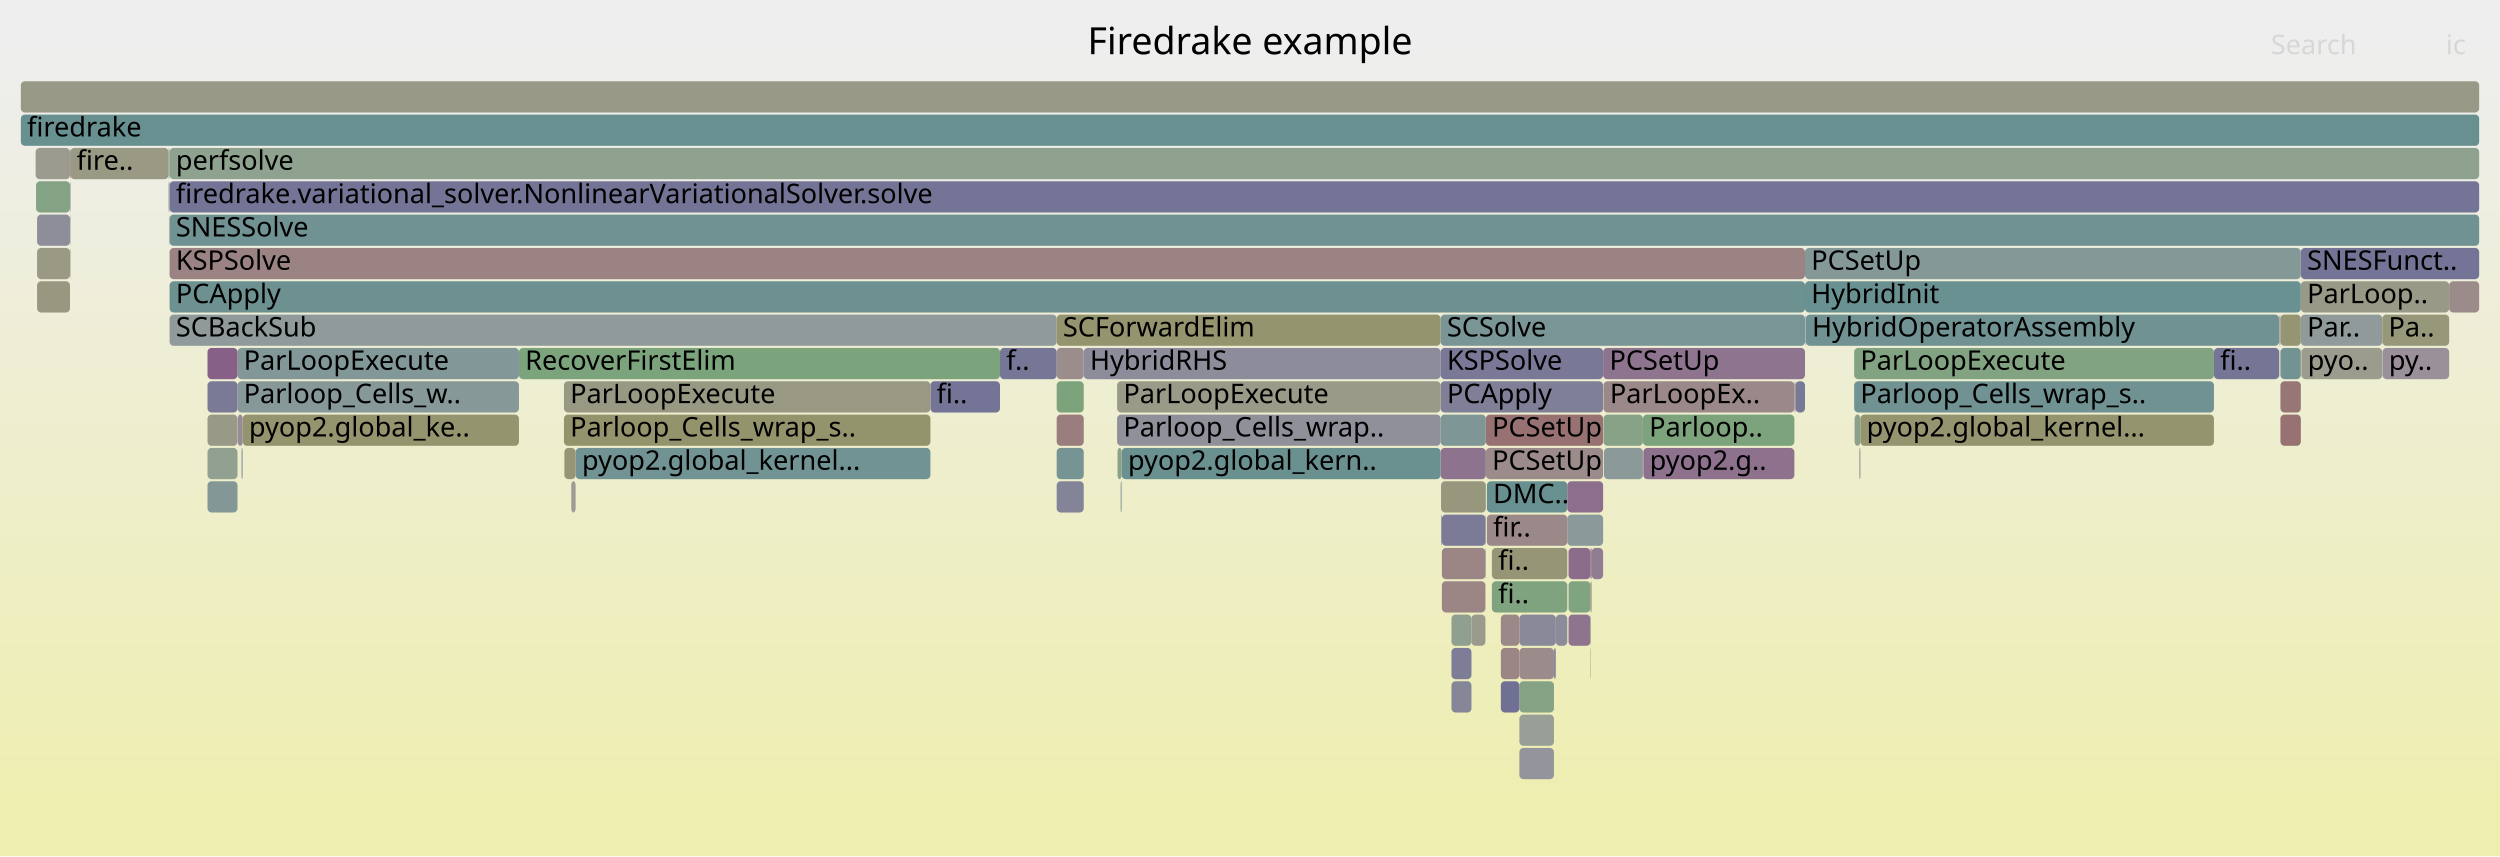
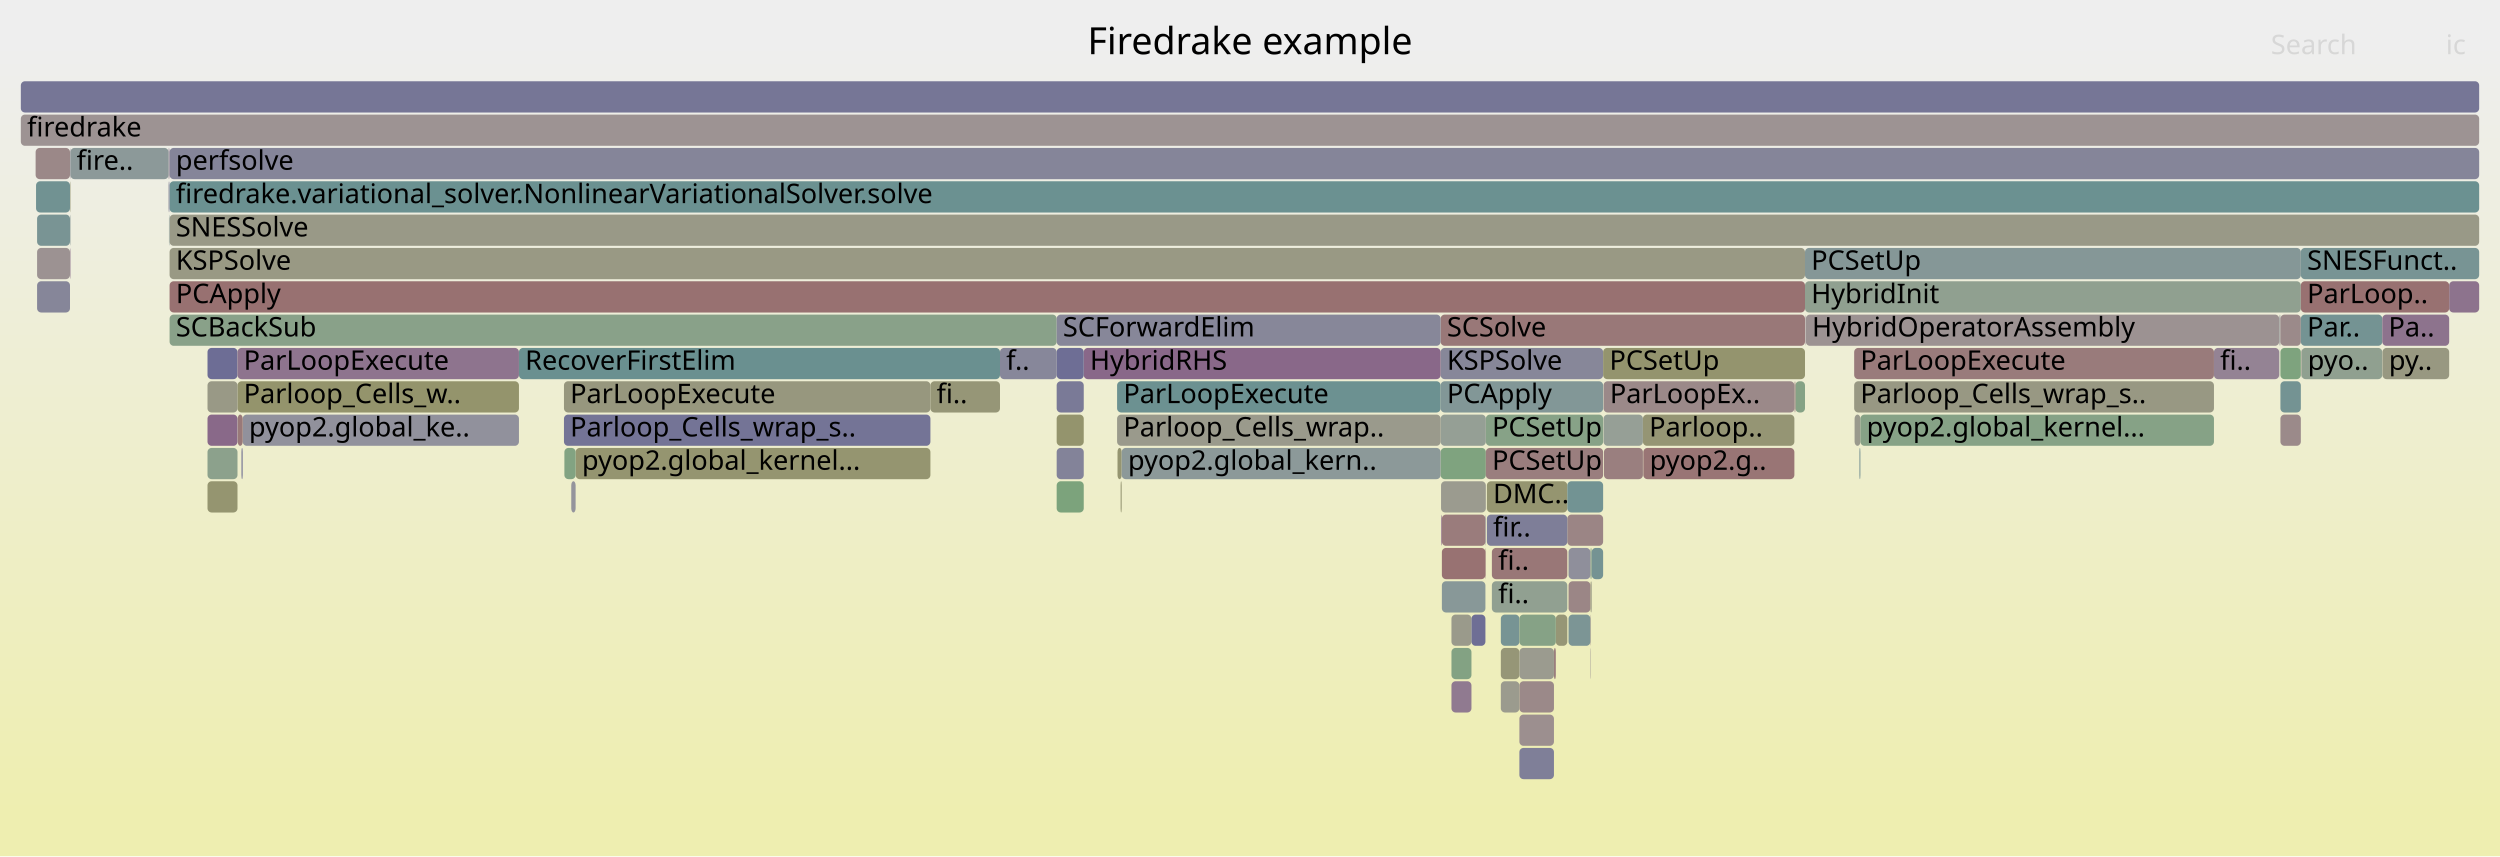
<svg xmlns="http://www.w3.org/2000/svg" version="1.1" width="1200" height="411" viewBox="0 0 1200 411">
  <defs>
    <linearGradient id="background" y1="0" y2="1" x1="0" x2="0">
      <stop stop-color="#eeeeee" offset="5%" />
      <stop stop-color="#eeeeb0" offset="95%" />
    </linearGradient>
  </defs>
  <style type="text/css">
	text { font-family:Verdana; font-size:13px; fill:rgb(0,0,0); }
	#search, #ignorecase { opacity:0.1; cursor:pointer; }
	#search:hover, #search.show, #ignorecase:hover, #ignorecase.show { opacity:1; }
	#subtitle { text-anchor:middle; font-color:rgb(160,160,160); }
	#title { text-anchor:middle; font-size:18px}
	#unzoom { cursor:pointer; }
	#frames &gt; *:hover { stroke:black; stroke-width:0.5; cursor:pointer; }
	.hide { display:none; }
	.parent { opacity:0.5; }
</style>
  <rect x="0.0" y="0" width="1200.0" height="411.0" fill="url(#background)" />
  <text id="title" x="600.00" y="26">Firedrake example</text>
  <text id="details" x="10.00" y="393"> </text>
  <text id="unzoom" x="10.00" y="26" class="hide">Reset Zoom</text>
  <text id="search" x="1090.00" y="26">Search</text>
  <text id="ignorecase" x="1174.00" y="26">ic</text>
  <text id="matched" x="1090.00" y="393"> </text>
  <g id="frames">
    <g>
-       <rect x="788.8" y="215" width="72.5" height="15.0" fill="rgb(140.572,113.34,140.572)" rx="2" ry="2" />
+       <rect x="720.4" y="311" width="8.9" height="15.0" fill="rgb(150.028,150.028,119.365)" rx="2" ry="2" />
+       <text x="723.41" y="321.5" />
+     </g>
+     <g>
+       <rect x="769.7" y="199" width="18.9" height="15.0" fill="rgb(149.694,159.352,149.694)" rx="2" ry="2" />
+       <text x="772.73" y="209.5" />
+     </g>
+     <g>
+       <rect x="866.4" y="135" width="238.0" height="15.0" fill="rgb(143.904,160.295,143.904)" rx="2" ry="2" />
+       <text x="869.38" y="145.5">HybridInit</text>
+     </g>
+     <g>
+       <rect x="752.9" y="295" width="10.5" height="15.0" fill="rgb(124.285,149.259,149.259)" rx="2" ry="2" />
+       <text x="755.90" y="305.5" />
+     </g>
+     <g>
+       <rect x="17.8" y="119" width="15.8" height="15.0" fill="rgb(156.439,146.029,146.029)" rx="2" ry="2" />
+       <text x="20.83" y="129.5" />
+     </g>
+     <g>
+       <rect x="114.0" y="183" width="135.1" height="15.0" fill="rgb(147.757,147.757,108.36)" rx="2" ry="2" />
+       <text x="116.96" y="193.5">Parloop_Cells_w..</text>
+     </g>
+     <g>
+       <rect x="80.9" y="71" width="0.4" height="15.0" fill="rgb(145.816,126.778,145.816)" rx="2" ry="2" />
+       <text x="83.94" y="81.5" />
+     </g>
+     <g>
+       <rect x="116.5" y="199" width="132.6" height="15.0" fill="rgb(145.236,145.236,155.529)" rx="2" ry="2" />
+       <text x="119.49" y="209.5">pyop2.global_ke..</text>
+     </g>
+     <g>
+       <rect x="691.7" y="231" width="21.5" height="15.0" fill="rgb(155.007,155.007,143.496)" rx="2" ry="2" />
+       <text x="694.68" y="241.5" />
+     </g>
+     <g>
+       <rect x="99.6" y="183" width="14.4" height="15.0" fill="rgb(153.147,153.147,134.481)" rx="2" ry="2" />
+       <text x="102.56" y="193.5" />
+     </g>
+     <g>
+       <rect x="1094.0" y="151" width="0.1" height="15.0" fill="rgb(118.753,118.753,150.404)" rx="2" ry="2" />
+       <text x="1096.97" y="161.5" />
+     </g>
+     <g>
+       <rect x="691.5" y="167" width="78.0" height="15.0" fill="rgb(134.574,134.574,153.466)" rx="2" ry="2" />
+       <text x="694.54" y="177.5">KSPSolve</text>
+     </g>
+     <g>
+       <rect x="696.7" y="311" width="9.6" height="15.0" fill="rgb(130.797,162.428,130.797)" rx="2" ry="2" />
+       <text x="699.72" y="321.5" />
+     </g>
+     <g>
+       <rect x="713.0" y="263" width="0.2" height="15.0" fill="rgb(153.869,126.332,126.332)" rx="2" ry="2" />
+       <text x="716.01" y="273.5" />
+     </g>
+     <g>
+       <rect x="446.6" y="183" width="33.4" height="15.0" fill="rgb(150.005,150.005,119.257)" rx="2" ry="2" />
+       <text x="449.56" y="193.5">fi..</text>
+     </g>
+     <g>
+       <rect x="17.1" y="71" width="16.5" height="15.0" fill="rgb(155.178,136.363,136.363)" rx="2" ry="2" />
+       <text x="20.15" y="81.5" />
+     </g>
+     <g>
+       <rect x="1094.6" y="199" width="9.8" height="15.0" fill="rgb(155.369,137.827,137.827)" rx="2" ry="2" />
+       <text x="1097.60" y="209.5" />
+     </g>
+     <g>
+       <rect x="1062.7" y="167" width="31.3" height="15.0" fill="rgb(147.651,131.48,147.651)" rx="2" ry="2" />
+       <text x="1065.69" y="177.5">fi..</text>
+     </g>
+     <g>
+       <rect x="270.7" y="183" width="175.9" height="15.0" fill="rgb(151.35,151.35,125.773)" rx="2" ry="2" />
+       <text x="273.67" y="193.5">ParLoopExecute</text>
+     </g>
+     <g>
+       <rect x="729.3" y="327" width="16.6" height="15.0" fill="rgb(155.272,137.084,137.084)" rx="2" ry="2" />
+       <text x="732.27" y="337.5" />
+     </g>
+     <g>
+       <rect x="691.5" y="215" width="21.7" height="15.0" fill="rgb(127.236,163.008,127.236)" rx="2" ry="2" />
+       <text x="694.54" y="225.5" />
+     </g>
+     <g>
+       <rect x="507.2" y="231" width="13.0" height="15.0" fill="rgb(124.225,163.498,124.225)" rx="2" ry="2" />
+       <text x="510.20" y="241.5" />
+     </g>
+     <g>
+       <rect x="536.4" y="215" width="2.0" height="15.0" fill="rgb(148.794,148.794,113.385)" rx="2" ry="2" />
+       <text x="539.41" y="225.5" />
+     </g>
+     <g>
+       <rect x="769.9" y="215" width="18.7" height="15.0" fill="rgb(154.012,127.426,127.426)" rx="2" ry="2" />
+       <text x="772.94" y="225.5" />
+     </g>
+     <g>
+       <rect x="507.2" y="215" width="13.0" height="15.0" fill="rgb(131.049,131.049,152.784)" rx="2" ry="2" />
+       <text x="510.20" y="225.5" />
+     </g>
+     <g>
+       <rect x="691.5" y="151" width="174.9" height="15.0" fill="rgb(153.062,120.144,120.144)" rx="2" ry="2" />
+       <text x="694.54" y="161.5">SCSolve</text>
+     </g>
+     <g>
+       <rect x="861.8" y="183" width="4.6" height="15.0" fill="rgb(133.024,162.066,133.024)" rx="2" ry="2" />
+       <text x="864.83" y="193.5" />
+     </g>
+     <g>
+       <rect x="763.4" y="279" width="0.2" height="15.0" fill="rgb(148.941,148.941,114.1)" rx="2" ry="2" />
+       <text x="766.35" y="289.5" />
+     </g>
+     <g>
+       <rect x="713.2" y="215" width="56.3" height="15.0" fill="rgb(153.837,126.082,126.082)" rx="2" ry="2" />
+       <text x="716.20" y="225.5">PCSetUp</text>
+     </g>
+     <g>
+       <rect x="81.4" y="103" width="1108.6" height="15.0" fill="rgb(153.188,153.188,134.681)" rx="2" ry="2" />
+       <text x="84.41" y="113.5">SNESSolve</text>
+     </g>
+     <g>
+       <rect x="81.4" y="87" width="1108.6" height="15.0" fill="rgb(106.992,144.776,144.776)" rx="2" ry="2" />
+       <text x="84.41" y="97.5">firedrake.variational_solver.NonlinearVariationalSolver.solve</text>
+     </g>
+     <g>
+       <rect x="861.3" y="183" width="0.1" height="15.0" fill="rgb(141.918,160.618,141.918)" rx="2" ry="2" />
+       <text x="864.28" y="193.5" />
+     </g>
+     <g>
+       <rect x="276.3" y="215" width="170.3" height="15.0" fill="rgb(148.597,148.597,112.429)" rx="2" ry="2" />
+       <text x="279.34" y="225.5">pyop2.global_kernel...</text>
+     </g>
+     <g>
+       <rect x="769.5" y="167" width="96.9" height="15.0" fill="rgb(148.169,148.169,110.357)" rx="2" ry="2" />
+       <text x="772.55" y="177.5">PCSetUp</text>
+     </g>
+     <g>
+       <rect x="716.1" y="263" width="36.2" height="15.0" fill="rgb(152.882,118.763,118.763)" rx="2" ry="2" />
+       <text x="719.12" y="273.5">fi..</text>
+     </g>
+     <g>
+       <rect x="696.7" y="295" width="9.6" height="15.0" fill="rgb(154.108,154.108,139.136)" rx="2" ry="2" />
+       <text x="699.72" y="305.5" />
+     </g>
+     <g>
+       <rect x="1094.6" y="167" width="9.8" height="15.0" fill="rgb(126.158,163.184,126.158)" rx="2" ry="2" />
+       <text x="1097.60" y="177.5" />
+     </g>
+     <g>
+       <rect x="890.2" y="199" width="2.8" height="15.0" fill="rgb(154.437,154.437,140.735)" rx="2" ry="2" />
+       <text x="893.15" y="209.5" />
+     </g>
+     <g>
+       <rect x="81.4" y="151" width="425.8" height="15.0" fill="rgb(136.832,161.446,136.832)" rx="2" ry="2" />
+       <text x="84.41" y="161.5">SCBackSub</text>
+     </g>
+     <g>
+       <rect x="866.4" y="119" width="238.0" height="15.0" fill="rgb(132.738,151.45,151.45)" rx="2" ry="2" />
+       <text x="869.38" y="129.5">PCSetUp</text>
+     </g>
+     <g>
+       <rect x="33.6" y="103" width="0.2" height="15.0" fill="rgb(135.134,152.072,152.072)" rx="2" ry="2" />
+       <text x="36.59" y="113.5" />
+     </g>
+     <g>
+       <rect x="81.3" y="71" width="0.1" height="15.0" fill="rgb(138.05,106.877,138.05)" rx="2" ry="2" />
+       <text x="84.28" y="81.5" />
+     </g>
+     <g>
+       <rect x="1175.6" y="135" width="14.4" height="15.0" fill="rgb(141.332,115.288,141.332)" rx="2" ry="2" />
+       <text x="1178.57" y="145.5" />
+     </g>
+     <g>
+       <rect x="520.2" y="167" width="171.3" height="15.0" fill="rgb(137.057,104.334,137.057)" rx="2" ry="2" />
+       <text x="523.18" y="177.5">HybridRHS</text>
+     </g>
+     <g>
+       <rect x="769.7" y="183" width="91.6" height="15.0" fill="rgb(155.206,136.582,136.582)" rx="2" ry="2" />
+       <text x="772.73" y="193.5">ParLoopEx..</text>
+     </g>
+     <g>
+       <rect x="80.9" y="87" width="0.2" height="15.0" fill="rgb(140.5,140.5,154.613)" rx="2" ry="2" />
+       <text x="83.94" y="97.5" />
+     </g>
+     <g>
+       <rect x="274.2" y="231" width="2.1" height="15.0" fill="rgb(147.881,147.881,156.041)" rx="2" ry="2" />
+       <text x="277.18" y="241.5" />
+     </g>
+     <g>
+       <rect x="536.2" y="183" width="155.3" height="15.0" fill="rgb(107.533,144.916,144.916)" rx="2" ry="2" />
+       <text x="539.24" y="193.5">ParLoopExecute</text>
+     </g>
+     <g>
+       <rect x="1094.1" y="167" width="0.1" height="15.0" fill="rgb(133.506,151.65,151.65)" rx="2" ry="2" />
+       <text x="1097.10" y="177.5" />
+     </g>
+     <g>
+       <rect x="480.0" y="167" width="27.2" height="15.0" fill="rgb(134.914,134.914,153.532)" rx="2" ry="2" />
+       <text x="482.99" y="177.5">f..</text>
+     </g>
+     <g>
+       <rect x="752.3" y="247" width="17.2" height="15.0" fill="rgb(154.68,132.548,132.548)" rx="2" ry="2" />
+       <text x="755.28" y="257.5" />
+     </g>
+     <g>
+       <rect x="537.9" y="231" width="0.5" height="15.0" fill="rgb(148.654,148.654,112.71)" rx="2" ry="2" />
+       <text x="540.86" y="241.5" />
+     </g>
+     <g>
+       <rect x="99.6" y="167" width="14.4" height="15.0" fill="rgb(109.08,109.08,148.532)" rx="2" ry="2" />
+       <text x="102.56" y="177.5" />
+     </g>
+     <g>
+       <rect x="752.9" y="279" width="10.5" height="15.0" fill="rgb(154.877,134.057,134.057)" rx="2" ry="2" />
+       <text x="755.90" y="289.5" />
+     </g>
+     <g>
+       <rect x="866.6" y="151" width="0.2" height="15.0" fill="rgb(147.086,130.033,147.086)" rx="2" ry="2" />
+       <text x="869.65" y="161.5" />
+     </g>
+     <g>
+       <rect x="729.3" y="343" width="16.6" height="15.0" fill="rgb(156.02,142.819,142.819)" rx="2" ry="2" />
+       <text x="732.27" y="353.5" />
+     </g>
+     <g>
+       <rect x="763.4" y="263" width="0.6" height="15.0" fill="rgb(136.191,161.55,136.191)" rx="2" ry="2" />
+       <text x="766.35" y="273.5" />
+     </g>
+     <g>
+       <rect x="713.2" y="199" width="56.3" height="15.0" fill="rgb(134.683,161.796,134.683)" rx="2" ry="2" />
+       <text x="716.20" y="209.5">PCSetUp</text>
+     </g>
+     <g>
+       <rect x="713.7" y="231" width="38.6" height="15.0" fill="rgb(148.554,148.554,112.224)" rx="2" ry="2" />
+       <text x="716.67" y="241.5">DMC..</text>
+     </g>
+     <g>
+       <rect x="81.4" y="119" width="785.0" height="15.0" fill="rgb(152.65,152.65,132.072)" rx="2" ry="2" />
+       <text x="84.41" y="129.5">KSPSolve</text>
+     </g>
+     <g>
+       <rect x="115.9" y="215" width="0.6" height="15.0" fill="rgb(123.279,123.279,151.28)" rx="2" ry="2" />
+       <text x="118.91" y="225.5" />
+     </g>
+     <g>
+       <rect x="1094.6" y="183" width="9.8" height="15.0" fill="rgb(116.009,147.113,147.113)" rx="2" ry="2" />
+       <text x="1097.60" y="193.5" />
+     </g>
+     <g>
+       <rect x="706.3" y="295" width="6.7" height="15.0" fill="rgb(110.208,110.208,148.75)" rx="2" ry="2" />
+       <text x="709.29" y="305.5" />
+     </g>
+     <g>
+       <rect x="692.1" y="263" width="20.9" height="15.0" fill="rgb(152.249,113.912,113.912)" rx="2" ry="2" />
+       <text x="695.13" y="273.5" />
+     </g>
+     <g>
+       <rect x="713.7" y="247" width="38.6" height="15.0" fill="rgb(126.273,126.273,151.859)" rx="2" ry="2" />
+       <text x="716.67" y="257.5">fir..</text>
+     </g>
+     <g>
+       <rect x="745.9" y="311" width="0.9" height="15.0" fill="rgb(153.701,125.043,125.043)" rx="2" ry="2" />
+       <text x="748.86" y="321.5" />
+     </g>
+     <g>
+       <rect x="696.7" y="327" width="9.6" height="15.0" fill="rgb(144.03,122.201,144.03)" rx="2" ry="2" />
+       <text x="699.72" y="337.5" />
+     </g>
+     <g>
+       <rect x="1094.2" y="151" width="0.4" height="15.0" fill="rgb(147.587,147.587,155.985)" rx="2" ry="2" />
+       <text x="1097.24" y="161.5" />
+     </g>
+     <g>
+       <rect x="114.0" y="167" width="135.1" height="15.0" fill="rgb(141.604,115.985,141.604)" rx="2" ry="2" />
+       <text x="116.96" y="177.5">ParLoopExecute</text>
+     </g>
+     <g>
+       <rect x="17.8" y="135" width="15.8" height="15.0" fill="rgb(133.937,133.937,153.343)" rx="2" ry="2" />
+       <text x="20.83" y="145.5" />
+     </g>
+     <g>
+       <rect x="1094.6" y="151" width="9.8" height="15.0" fill="rgb(155.448,138.434,138.434)" rx="2" ry="2" />
+       <text x="1097.60" y="161.5" />
+     </g>
+     <g>
+       <rect x="1104.7" y="167" width="38.8" height="15.0" fill="rgb(144.295,160.231,144.295)" rx="2" ry="2" />
+       <text x="1107.69" y="177.5">pyo..</text>
+     </g>
+     <g>
+       <rect x="17.8" y="103" width="15.8" height="15.0" fill="rgb(121.125,148.44,148.44)" rx="2" ry="2" />
+       <text x="20.83" y="113.5" />
+     </g>
+     <g>
+       <rect x="538.4" y="215" width="153.1" height="15.0" fill="rgb(140.111,153.362,153.362)" rx="2" ry="2" />
+       <text x="541.42" y="225.5">pyop2.global_kern..</text>
+     </g>
+     <g>
+       <rect x="788.6" y="199" width="72.7" height="15.0" fill="rgb(149.32,149.32,115.936)" rx="2" ry="2" />
+       <text x="791.60" y="209.5">Parloop..</text>
+     </g>
+     <g>
+       <rect x="1143.6" y="167" width="32.0" height="15.0" fill="rgb(151.935,151.935,128.61)" rx="2" ry="2" />
+       <text x="1146.64" y="177.5">py..</text>
+     </g>
+     <g>
+       <rect x="507.2" y="199" width="13.0" height="15.0" fill="rgb(147.805,147.805,108.595)" rx="2" ry="2" />
+       <text x="510.20" y="209.5" />
+     </g>
+     <g>
+       <rect x="99.6" y="231" width="14.4" height="15.0" fill="rgb(148.575,148.575,112.325)" rx="2" ry="2" />
+       <text x="102.56" y="241.5" />
+     </g>
+     <g>
+       <rect x="763.4" y="311" width="0.2" height="15.0" fill="rgb(156.737,148.314,148.314)" rx="2" ry="2" />
+       <text x="766.35" y="321.5" />
+     </g>
+     <g>
+       <rect x="1104.6" y="167" width="0.1" height="15.0" fill="rgb(153.147,120.797,120.797)" rx="2" ry="2" />
+       <text x="1107.57" y="177.5" />
+     </g>
+     <g>
+       <rect x="270.9" y="215" width="5.4" height="15.0" fill="rgb(130.007,162.557,130.007)" rx="2" ry="2" />
+       <text x="273.88" y="225.5" />
+     </g>
+     <g>
+       <rect x="763.6" y="279" width="0.4" height="15.0" fill="rgb(152.342,152.342,130.579)" rx="2" ry="2" />
+       <text x="766.55" y="289.5" />
+     </g>
+     <g>
+       <rect x="692.1" y="247" width="20.9" height="15.0" fill="rgb(153.509,123.572,123.572)" rx="2" ry="2" />
+       <text x="695.13" y="257.5" />
+     </g>
+     <g>
+       <rect x="716.1" y="279" width="36.2" height="15.0" fill="rgb(144.854,160.14,144.854)" rx="2" ry="2" />
+       <text x="719.12" y="289.5">fi..</text>
+     </g>
+     <g>
+       <rect x="507.2" y="183" width="13.0" height="15.0" fill="rgb(122.224,122.224,151.076)" rx="2" ry="2" />
+       <text x="510.20" y="193.5" />
+     </g>
+     <g>
+       <rect x="691.8" y="247" width="0.3" height="15.0" fill="rgb(134.349,97.394,134.349)" rx="2" ry="2" />
+       <text x="694.80" y="257.5" />
+     </g>
+     <g>
+       <rect x="890.0" y="183" width="172.7" height="15.0" fill="rgb(152.441,152.441,131.06)" rx="2" ry="2" />
+       <text x="892.97" y="193.5">Parloop_Cells_wrap_s..</text>
+     </g>
+     <g>
+       <rect x="10.0" y="39" width="1180.0" height="15.0" fill="rgb(117.852,117.852,150.229)" rx="2" ry="2" />
+       <text x="13.00" y="49.5" />
+     </g>
+     <g>
+       <rect x="10.0" y="55" width="1180.0" height="15.0" fill="rgb(156.612,147.357,147.357)" rx="2" ry="2" />
+       <text x="13.00" y="65.5">firedrake</text>
+     </g>
+     <g>
+       <rect x="99.6" y="215" width="14.4" height="15.0" fill="rgb(139.887,160.949,139.887)" rx="2" ry="2" />
+       <text x="102.56" y="225.5" />
+     </g>
+     <g>
+       <rect x="270.7" y="199" width="175.9" height="15.0" fill="rgb(116.456,116.456,149.959)" rx="2" ry="2" />
+       <text x="273.67" y="209.5">Parloop_Cells_wrap_s..</text>
+     </g>
+     <g>
+       <rect x="892.5" y="215" width="0.5" height="15.0" fill="rgb(125.462,149.564,149.564)" rx="2" ry="2" />
+       <text x="895.47" y="225.5" />
+     </g>
+     <g>
+       <rect x="507.2" y="151" width="184.3" height="15.0" fill="rgb(134.541,134.541,153.46)" rx="2" ry="2" />
+       <text x="510.20" y="161.5">SCForwardElim</text>
+     </g>
+     <g>
+       <rect x="788.8" y="215" width="72.5" height="15.0" fill="rgb(152.671,117.144,117.144)" rx="2" ry="2" />
      <text x="791.83" y="225.5">pyop2.g..</text>
    </g>
    <g>
-       <rect x="692.1" y="263" width="20.9" height="15.0" fill="rgb(154.676,132.519,132.519)" rx="2" ry="2" />
-       <text x="695.13" y="273.5" />
-     </g>
-     <g>
-       <rect x="99.6" y="199" width="14.4" height="15.0" fill="rgb(153.274,153.274,135.099)" rx="2" ry="2" />
+       <rect x="1104.4" y="151" width="39.1" height="15.0" fill="rgb(116.103,147.138,147.138)" rx="2" ry="2" />
+       <text x="1107.42" y="161.5">Par..</text>
+     </g>
+     <g>
+       <rect x="746.8" y="295" width="5.5" height="15.0" fill="rgb(149.732,149.732,117.933)" rx="2" ry="2" />
+       <text x="749.78" y="305.5" />
+     </g>
+     <g>
+       <rect x="691.5" y="199" width="21.7" height="15.0" fill="rgb(149.057,159.456,149.057)" rx="2" ry="2" />
+       <text x="694.54" y="209.5" />
+     </g>
+     <g>
+       <rect x="729.3" y="311" width="16.6" height="15.0" fill="rgb(155.005,155.005,143.484)" rx="2" ry="2" />
+       <text x="732.27" y="321.5" />
+     </g>
+     <g>
+       <rect x="691.5" y="183" width="78.0" height="15.0" fill="rgb(130.254,150.807,150.807)" rx="2" ry="2" />
+       <text x="694.54" y="193.5">PCApply</text>
+     </g>
+     <g>
+       <rect x="33.6" y="87" width="0.2" height="15.0" fill="rgb(149.068,149.068,114.715)" rx="2" ry="2" />
+       <text x="36.59" y="97.5" />
+     </g>
+     <g>
+       <rect x="752.3" y="231" width="17.2" height="15.0" fill="rgb(113.814,146.544,146.544)" rx="2" ry="2" />
+       <text x="755.28" y="241.5" />
+     </g>
+     <g>
+       <rect x="893.0" y="199" width="169.7" height="15.0" fill="rgb(134.293,161.859,134.293)" rx="2" ry="2" />
+       <text x="895.98" y="209.5">pyop2.global_kernel...</text>
+     </g>
+     <g>
+       <rect x="33.6" y="71" width="0.2" height="15.0" fill="rgb(148.644,134.025,148.644)" rx="2" ry="2" />
+       <text x="36.59" y="81.5" />
+     </g>
+     <g>
+       <rect x="729.3" y="359" width="16.6" height="15.0" fill="rgb(126.698,126.698,151.942)" rx="2" ry="2" />
+       <text x="732.27" y="369.5" />
+     </g>
+     <g>
+       <rect x="81.4" y="71" width="1108.6" height="15.0" fill="rgb(132.78,132.78,153.119)" rx="2" ry="2" />
+       <text x="84.41" y="81.5">perfsolve</text>
+     </g>
+     <g>
+       <rect x="720.4" y="327" width="8.9" height="15.0" fill="rgb(154.749,154.749,142.244)" rx="2" ry="2" />
+       <text x="723.41" y="337.5" />
+     </g>
+     <g>
+       <rect x="1104.4" y="119" width="85.6" height="15.0" fill="rgb(119.926,148.129,148.129)" rx="2" ry="2" />
+       <text x="1107.42" y="129.5">SNESFunct..</text>
+     </g>
+     <g>
+       <rect x="861.4" y="183" width="0.4" height="15.0" fill="rgb(153.4,122.732,122.732)" rx="2" ry="2" />
+       <text x="864.43" y="193.5" />
+     </g>
+     <g>
+       <rect x="752.9" y="263" width="10.5" height="15.0" fill="rgb(142.639,142.639,155.027)" rx="2" ry="2" />
+       <text x="755.90" y="273.5" />
+     </g>
+     <g>
+       <rect x="17.3" y="87" width="16.3" height="15.0" fill="rgb(112.801,146.282,146.282)" rx="2" ry="2" />
+       <text x="20.31" y="97.5" />
+     </g>
+     <g>
+       <rect x="713.0" y="247" width="0.2" height="15.0" fill="rgb(135.43,135.43,153.632)" rx="2" ry="2" />
+       <text x="716.01" y="257.5" />
+     </g>
+     <g>
+       <rect x="114.1" y="199" width="2.4" height="15.0" fill="rgb(153.166,120.943,120.943)" rx="2" ry="2" />
+       <text x="117.13" y="209.5" />
+     </g>
+     <g>
+       <rect x="33.6" y="119" width="0.2" height="15.0" fill="rgb(140.127,112.199,140.127)" rx="2" ry="2" />
+       <text x="36.59" y="129.5" />
+     </g>
+     <g>
+       <rect x="763.4" y="295" width="0.2" height="15.0" fill="rgb(155.397,138.045,138.045)" rx="2" ry="2" />
+       <text x="766.35" y="305.5" />
+     </g>
+     <g>
+       <rect x="33.8" y="71" width="47.1" height="15.0" fill="rgb(139.743,153.267,153.267)" rx="2" ry="2" />
+       <text x="36.77" y="81.5">fire..</text>
+     </g>
+     <g>
+       <rect x="1104.4" y="135" width="71.2" height="15.0" fill="rgb(152.108,112.831,112.831)" rx="2" ry="2" />
+       <text x="1107.42" y="145.5">ParLoop..</text>
+     </g>
+     <g>
+       <rect x="536.2" y="199" width="155.3" height="15.0" fill="rgb(154.259,154.259,139.872)" rx="2" ry="2" />
+       <text x="539.24" y="209.5">Parloop_Cells_wrap..</text>
+     </g>
+     <g>
+       <rect x="99.6" y="199" width="14.4" height="15.0" fill="rgb(137.187,104.666,137.187)" rx="2" ry="2" />
      <text x="102.56" y="209.5" />
    </g>
    <g>
-       <rect x="861.4" y="183" width="0.4" height="15.0" fill="rgb(153.759,125.489,125.489)" rx="2" ry="2" />
-       <text x="864.43" y="193.5" />
-     </g>
-     <g>
-       <rect x="1094.6" y="167" width="9.8" height="15.0" fill="rgb(115.452,146.969,146.969)" rx="2" ry="2" />
-       <text x="1097.60" y="177.5" />
-     </g>
-     <g>
-       <rect x="729.3" y="311" width="16.6" height="15.0" fill="rgb(155.542,139.152,139.152)" rx="2" ry="2" />
-       <text x="732.27" y="321.5" />
-     </g>
-     <g>
-       <rect x="729.3" y="327" width="16.6" height="15.0" fill="rgb(132.828,162.098,132.828)" rx="2" ry="2" />
-       <text x="732.27" y="337.5" />
-     </g>
-     <g>
-       <rect x="17.8" y="119" width="15.8" height="15.0" fill="rgb(152.658,152.658,132.113)" rx="2" ry="2" />
-       <text x="20.83" y="129.5" />
-     </g>
-     <g>
-       <rect x="1104.4" y="119" width="85.6" height="15.0" fill="rgb(115.596,115.596,149.793)" rx="2" ry="2" />
-       <text x="1107.42" y="129.5">SNESFunct..</text>
-     </g>
-     <g>
-       <rect x="764.0" y="263" width="5.5" height="15.0" fill="rgb(145.128,125.016,145.128)" rx="2" ry="2" />
+       <rect x="692.1" y="279" width="20.9" height="15.0" fill="rgb(135.736,152.228,152.228)" rx="2" ry="2" />
+       <text x="695.13" y="289.5" />
+     </g>
+     <g>
+       <rect x="720.4" y="295" width="8.9" height="15.0" fill="rgb(118.622,147.791,147.791)" rx="2" ry="2" />
+       <text x="723.41" y="305.5" />
+     </g>
+     <g>
+       <rect x="1094.1" y="151" width="0.1" height="15.0" fill="rgb(147.039,159.784,147.039)" rx="2" ry="2" />
+       <text x="1097.10" y="161.5" />
+     </g>
+     <g>
+       <rect x="249.1" y="167" width="230.9" height="15.0" fill="rgb(105.602,144.415,144.415)" rx="2" ry="2" />
+       <text x="252.07" y="177.5">RecoverFirstElim</text>
+     </g>
+     <g>
+       <rect x="81.1" y="87" width="0.2" height="15.0" fill="rgb(112.877,112.877,149.267)" rx="2" ry="2" />
+       <text x="84.11" y="97.5" />
+     </g>
+     <g>
+       <rect x="729.3" y="295" width="17.5" height="15.0" fill="rgb(134.364,161.848,134.364)" rx="2" ry="2" />
+       <text x="732.27" y="305.5" />
+     </g>
+     <g>
+       <rect x="507.2" y="167" width="13.0" height="15.0" fill="rgb(109.999,109.999,148.709)" rx="2" ry="2" />
+       <text x="510.20" y="177.5" />
+     </g>
+     <g>
+       <rect x="81.4" y="135" width="785.0" height="15.0" fill="rgb(152.097,112.744,112.744)" rx="2" ry="2" />
+       <text x="84.41" y="145.5">PCApply</text>
+     </g>
+     <g>
+       <rect x="1143.5" y="151" width="32.1" height="15.0" fill="rgb(141.364,115.37,141.364)" rx="2" ry="2" />
+       <text x="1146.47" y="161.5">Pa..</text>
+     </g>
+     <g>
+       <rect x="866.8" y="151" width="227.2" height="15.0" fill="rgb(156.442,146.057,146.057)" rx="2" ry="2" />
+       <text x="869.78" y="161.5">HybridOperatorAssembly</text>
+     </g>
+     <g>
+       <rect x="81.1" y="103" width="0.2" height="15.0" fill="rgb(129.55,150.624,150.624)" rx="2" ry="2" />
+       <text x="84.11" y="113.5" />
+     </g>
+     <g>
+       <rect x="764.0" y="263" width="5.5" height="15.0" fill="rgb(116.795,147.317,147.317)" rx="2" ry="2" />
      <text x="766.99" y="273.5" />
    </g>
    <g>
-       <rect x="81.4" y="103" width="1108.6" height="15.0" fill="rgb(112.412,146.181,146.181)" rx="2" ry="2" />
-       <text x="84.41" y="113.5">SNESSolve</text>
-     </g>
-     <g>
-       <rect x="713.2" y="215" width="56.3" height="15.0" fill="rgb(155.557,139.269,139.269)" rx="2" ry="2" />
-       <text x="716.20" y="225.5">PCSetUp</text>
-     </g>
-     <g>
-       <rect x="446.6" y="183" width="33.4" height="15.0" fill="rgb(115.74,115.74,149.821)" rx="2" ry="2" />
-       <text x="449.56" y="193.5">fi..</text>
-     </g>
-     <g>
-       <rect x="270.9" y="215" width="5.4" height="15.0" fill="rgb(149.851,149.851,118.51)" rx="2" ry="2" />
-       <text x="273.88" y="225.5" />
-     </g>
-     <g>
-       <rect x="276.3" y="215" width="170.3" height="15.0" fill="rgb(114.289,146.668,146.668)" rx="2" ry="2" />
-       <text x="279.34" y="225.5">pyop2.global_kernel...</text>
-     </g>
-     <g>
-       <rect x="507.2" y="167" width="13.0" height="15.0" fill="rgb(155.741,140.678,140.678)" rx="2" ry="2" />
-       <text x="510.20" y="177.5" />
-     </g>
-     <g>
-       <rect x="99.6" y="231" width="14.4" height="15.0" fill="rgb(132.26,151.327,151.327)" rx="2" ry="2" />
-       <text x="102.56" y="241.5" />
-     </g>
-     <g>
-       <rect x="507.2" y="231" width="13.0" height="15.0" fill="rgb(132.188,132.188,153.004)" rx="2" ry="2" />
-       <text x="510.20" y="241.5" />
-     </g>
-     <g>
-       <rect x="17.3" y="87" width="16.3" height="15.0" fill="rgb(132.421,162.164,132.421)" rx="2" ry="2" />
-       <text x="20.31" y="97.5" />
-     </g>
-     <g>
-       <rect x="520.2" y="167" width="171.3" height="15.0" fill="rgb(139.568,139.568,154.432)" rx="2" ry="2" />
-       <text x="523.18" y="177.5">HybridRHS</text>
-     </g>
-     <g>
-       <rect x="763.4" y="279" width="0.2" height="15.0" fill="rgb(136.743,103.529,136.743)" rx="2" ry="2" />
-       <text x="766.35" y="289.5" />
-     </g>
-     <g>
-       <rect x="81.3" y="71" width="0.1" height="15.0" fill="rgb(149.518,149.518,116.894)" rx="2" ry="2" />
-       <text x="84.28" y="81.5" />
-     </g>
-     <g>
-       <rect x="763.6" y="279" width="0.4" height="15.0" fill="rgb(152.923,152.923,133.398)" rx="2" ry="2" />
-       <text x="766.55" y="289.5" />
-     </g>
-     <g>
-       <rect x="507.2" y="183" width="13.0" height="15.0" fill="rgb(124.787,163.407,124.787)" rx="2" ry="2" />
-       <text x="510.20" y="193.5" />
-     </g>
-     <g>
-       <rect x="720.4" y="327" width="8.9" height="15.0" fill="rgb(112.083,112.083,149.113)" rx="2" ry="2" />
-       <text x="723.41" y="337.5" />
-     </g>
-     <g>
-       <rect x="729.3" y="295" width="17.5" height="15.0" fill="rgb(137.179,137.179,153.97)" rx="2" ry="2" />
-       <text x="732.27" y="305.5" />
-     </g>
-     <g>
-       <rect x="1104.4" y="135" width="71.2" height="15.0" fill="rgb(153.228,153.228,134.875)" rx="2" ry="2" />
-       <text x="1107.42" y="145.5">ParLoop..</text>
-     </g>
-     <g>
-       <rect x="691.5" y="183" width="78.0" height="15.0" fill="rgb(127.152,127.152,152.029)" rx="2" ry="2" />
-       <text x="694.54" y="193.5">PCApply</text>
-     </g>
-     <g>
-       <rect x="729.3" y="359" width="16.6" height="15.0" fill="rgb(148.076,148.076,156.079)" rx="2" ry="2" />
-       <text x="732.27" y="369.5" />
-     </g>
-     <g>
-       <rect x="81.4" y="151" width="425.8" height="15.0" fill="rgb(143.826,154.325,154.325)" rx="2" ry="2" />
-       <text x="84.41" y="161.5">SCBackSub</text>
-     </g>
-     <g>
-       <rect x="114.0" y="183" width="135.1" height="15.0" fill="rgb(135.425,152.147,152.147)" rx="2" ry="2" />
-       <text x="116.96" y="193.5">Parloop_Cells_w..</text>
-     </g>
-     <g>
-       <rect x="746.8" y="295" width="5.5" height="15.0" fill="rgb(139.192,139.192,154.36)" rx="2" ry="2" />
-       <text x="749.78" y="305.5" />
-     </g>
-     <g>
-       <rect x="114.0" y="167" width="135.1" height="15.0" fill="rgb(130.129,150.774,150.774)" rx="2" ry="2" />
-       <text x="116.96" y="177.5">ParLoopExecute</text>
-     </g>
-     <g>
-       <rect x="696.7" y="295" width="9.6" height="15.0" fill="rgb(144.172,160.251,144.172)" rx="2" ry="2" />
-       <text x="699.72" y="305.5" />
-     </g>
-     <g>
-       <rect x="866.4" y="119" width="238.0" height="15.0" fill="rgb(132.981,151.514,151.514)" rx="2" ry="2" />
-       <text x="869.38" y="129.5">PCSetUp</text>
-     </g>
-     <g>
-       <rect x="769.5" y="167" width="96.9" height="15.0" fill="rgb(141.669,116.152,141.669)" rx="2" ry="2" />
-       <text x="772.55" y="177.5">PCSetUp</text>
-     </g>
-     <g>
-       <rect x="713.7" y="231" width="38.6" height="15.0" fill="rgb(104.024,144.006,144.006)" rx="2" ry="2" />
-       <text x="716.67" y="241.5">DMC..</text>
-     </g>
-     <g>
-       <rect x="1104.4" y="151" width="39.1" height="15.0" fill="rgb(144.303,154.449,154.449)" rx="2" ry="2" />
-       <text x="1107.42" y="161.5">Par..</text>
-     </g>
-     <g>
-       <rect x="80.9" y="87" width="0.2" height="15.0" fill="rgb(132.546,162.144,132.546)" rx="2" ry="2" />
-       <text x="83.94" y="97.5" />
-     </g>
-     <g>
-       <rect x="788.6" y="199" width="72.7" height="15.0" fill="rgb(124.258,163.493,124.258)" rx="2" ry="2" />
-       <text x="791.60" y="209.5">Parloop..</text>
-     </g>
-     <g>
-       <rect x="1143.5" y="151" width="32.1" height="15.0" fill="rgb(150.641,150.641,122.336)" rx="2" ry="2" />
-       <text x="1146.47" y="161.5">Pa..</text>
-     </g>
-     <g>
-       <rect x="1062.7" y="167" width="31.3" height="15.0" fill="rgb(116.745,116.745,150.015)" rx="2" ry="2" />
-       <text x="1065.69" y="177.5">fi..</text>
-     </g>
-     <g>
-       <rect x="866.4" y="135" width="238.0" height="15.0" fill="rgb(105.999,144.518,144.518)" rx="2" ry="2" />
-       <text x="869.38" y="145.5">HybridInit</text>
-     </g>
-     <g>
-       <rect x="752.3" y="247" width="17.2" height="15.0" fill="rgb(137.716,152.741,152.741)" rx="2" ry="2" />
-       <text x="755.28" y="257.5" />
-     </g>
-     <g>
-       <rect x="763.4" y="263" width="0.6" height="15.0" fill="rgb(135.629,100.673,135.629)" rx="2" ry="2" />
-       <text x="766.35" y="273.5" />
-     </g>
-     <g>
-       <rect x="696.7" y="311" width="9.6" height="15.0" fill="rgb(124.676,124.676,151.55)" rx="2" ry="2" />
-       <text x="699.72" y="321.5" />
-     </g>
-     <g>
-       <rect x="892.5" y="215" width="0.5" height="15.0" fill="rgb(141.036,141.036,154.717)" rx="2" ry="2" />
-       <text x="895.47" y="225.5" />
-     </g>
-     <g>
-       <rect x="536.2" y="199" width="155.3" height="15.0" fill="rgb(143.769,143.769,155.246)" rx="2" ry="2" />
-       <text x="539.24" y="209.5">Parloop_Cells_wrap..</text>
-     </g>
-     <g>
-       <rect x="1094.0" y="151" width="0.1" height="15.0" fill="rgb(141.508,153.724,153.724)" rx="2" ry="2" />
-       <text x="1096.97" y="161.5" />
-     </g>
-     <g>
-       <rect x="696.7" y="327" width="9.6" height="15.0" fill="rgb(134.27,134.27,153.407)" rx="2" ry="2" />
-       <text x="699.72" y="337.5" />
-     </g>
-     <g>
-       <rect x="1104.6" y="167" width="0.1" height="15.0" fill="rgb(154.332,154.332,140.224)" rx="2" ry="2" />
-       <text x="1107.57" y="177.5" />
-     </g>
-     <g>
-       <rect x="866.6" y="151" width="0.2" height="15.0" fill="rgb(110.662,110.662,148.838)" rx="2" ry="2" />
-       <text x="869.65" y="161.5" />
-     </g>
-     <g>
-       <rect x="769.7" y="183" width="91.6" height="15.0" fill="rgb(155.176,136.348,136.348)" rx="2" ry="2" />
-       <text x="772.73" y="193.5">ParLoopEx..</text>
-     </g>
-     <g>
-       <rect x="763.4" y="311" width="0.2" height="15.0" fill="rgb(135.812,161.612,135.812)" rx="2" ry="2" />
-       <text x="766.35" y="321.5" />
-     </g>
-     <g>
-       <rect x="115.9" y="215" width="0.6" height="15.0" fill="rgb(144.168,154.414,154.414)" rx="2" ry="2" />
-       <text x="118.91" y="225.5" />
-     </g>
-     <g>
-       <rect x="1094.1" y="167" width="0.1" height="15.0" fill="rgb(146.289,159.906,146.289)" rx="2" ry="2" />
-       <text x="1097.10" y="177.5" />
-     </g>
-     <g>
-       <rect x="81.4" y="87" width="1108.6" height="15.0" fill="rgb(116.001,116.001,149.871)" rx="2" ry="2" />
-       <text x="84.41" y="97.5">firedrake.variational_solver.NonlinearVariationalSolver.solve</text>
-     </g>
-     <g>
-       <rect x="10.0" y="39" width="1180.0" height="15.0" fill="rgb(153.468,153.468,136.039)" rx="2" ry="2" />
-       <text x="13.00" y="49.5" />
-     </g>
-     <g>
-       <rect x="81.1" y="87" width="0.2" height="15.0" fill="rgb(121.079,121.079,150.854)" rx="2" ry="2" />
-       <text x="84.11" y="97.5" />
-     </g>
-     <g>
-       <rect x="692.1" y="279" width="20.9" height="15.0" fill="rgb(154.727,132.908,132.908)" rx="2" ry="2" />
-       <text x="695.13" y="289.5" />
-     </g>
-     <g>
-       <rect x="249.1" y="167" width="230.9" height="15.0" fill="rgb(123.962,163.541,123.962)" rx="2" ry="2" />
-       <text x="252.07" y="177.5">RecoverFirstElim</text>
-     </g>
-     <g>
-       <rect x="720.4" y="311" width="8.9" height="15.0" fill="rgb(154.709,132.766,132.766)" rx="2" ry="2" />
-       <text x="723.41" y="321.5" />
-     </g>
-     <g>
-       <rect x="861.8" y="183" width="4.6" height="15.0" fill="rgb(120.316,120.316,150.706)" rx="2" ry="2" />
-       <text x="864.83" y="193.5" />
-     </g>
-     <g>
-       <rect x="713.2" y="199" width="56.3" height="15.0" fill="rgb(152.229,113.758,113.758)" rx="2" ry="2" />
-       <text x="716.20" y="209.5">PCSetUp</text>
-     </g>
-     <g>
-       <rect x="691.8" y="247" width="0.3" height="15.0" fill="rgb(109.431,109.431,148.6)" rx="2" ry="2" />
-       <text x="694.80" y="257.5" />
-     </g>
-     <g>
-       <rect x="861.3" y="183" width="0.1" height="15.0" fill="rgb(149.948,159.311,149.948)" rx="2" ry="2" />
-       <text x="864.28" y="193.5" />
-     </g>
-     <g>
-       <rect x="274.2" y="231" width="2.1" height="15.0" fill="rgb(155.86,155.86,147.63)" rx="2" ry="2" />
-       <text x="277.18" y="241.5" />
-     </g>
-     <g>
-       <rect x="81.4" y="135" width="785.0" height="15.0" fill="rgb(108.716,145.223,145.223)" rx="2" ry="2" />
-       <text x="84.41" y="145.5">PCApply</text>
-     </g>
-     <g>
-       <rect x="745.9" y="311" width="0.9" height="15.0" fill="rgb(135.664,135.664,153.677)" rx="2" ry="2" />
-       <text x="748.86" y="321.5" />
-     </g>
-     <g>
-       <rect x="716.1" y="263" width="36.2" height="15.0" fill="rgb(149.669,149.669,117.628)" rx="2" ry="2" />
-       <text x="719.12" y="273.5">fi..</text>
-     </g>
-     <g>
-       <rect x="752.9" y="295" width="10.5" height="15.0" fill="rgb(141.789,116.459,141.789)" rx="2" ry="2" />
-       <text x="755.90" y="305.5" />
-     </g>
-     <g>
-       <rect x="713.0" y="247" width="0.2" height="15.0" fill="rgb(117.034,117.034,150.071)" rx="2" ry="2" />
-       <text x="716.01" y="257.5" />
-     </g>
-     <g>
-       <rect x="890.2" y="199" width="2.8" height="15.0" fill="rgb(139.062,161.083,139.062)" rx="2" ry="2" />
-       <text x="893.15" y="209.5" />
-     </g>
-     <g>
-       <rect x="33.8" y="71" width="47.1" height="15.0" fill="rgb(152.673,152.673,132.185)" rx="2" ry="2" />
-       <text x="36.77" y="81.5">fire..</text>
-     </g>
-     <g>
-       <rect x="866.8" y="151" width="227.2" height="15.0" fill="rgb(112.122,146.106,146.106)" rx="2" ry="2" />
-       <text x="869.78" y="161.5">HybridOperatorAssembly</text>
-     </g>
-     <g>
-       <rect x="81.4" y="71" width="1108.6" height="15.0" fill="rgb(142.581,160.51,142.581)" rx="2" ry="2" />
-       <text x="84.41" y="81.5">perfsolve</text>
-     </g>
-     <g>
-       <rect x="17.8" y="135" width="15.8" height="15.0" fill="rgb(151.802,151.802,127.962)" rx="2" ry="2" />
-       <text x="20.83" y="145.5" />
-     </g>
-     <g>
-       <rect x="1094.6" y="151" width="9.8" height="15.0" fill="rgb(149.436,149.436,116.496)" rx="2" ry="2" />
-       <text x="1097.60" y="161.5" />
-     </g>
-     <g>
-       <rect x="890.0" y="167" width="172.7" height="15.0" fill="rgb(128.902,162.737,128.902)" rx="2" ry="2" />
+       <rect x="890.0" y="167" width="172.7" height="15.0" fill="rgb(153.46,123.194,123.194)" rx="2" ry="2" />
      <text x="892.97" y="177.5">ParLoopExecute</text>
-     </g>
-     <g>
-       <rect x="692.1" y="247" width="20.9" height="15.0" fill="rgb(123.155,123.155,151.256)" rx="2" ry="2" />
-       <text x="695.13" y="257.5" />
-     </g>
-     <g>
-       <rect x="691.5" y="215" width="21.7" height="15.0" fill="rgb(141.312,115.238,141.312)" rx="2" ry="2" />
-       <text x="694.54" y="225.5" />
-     </g>
-     <g>
-       <rect x="752.3" y="231" width="17.2" height="15.0" fill="rgb(139.755,111.248,139.755)" rx="2" ry="2" />
-       <text x="755.28" y="241.5" />
-     </g>
-     <g>
-       <rect x="507.2" y="215" width="13.0" height="15.0" fill="rgb(119.385,147.989,147.989)" rx="2" ry="2" />
-       <text x="510.20" y="225.5" />
-     </g>
-     <g>
-       <rect x="691.5" y="151" width="174.9" height="15.0" fill="rgb(121.999,148.666,148.666)" rx="2" ry="2" />
-       <text x="694.54" y="161.5">SCSolve</text>
-     </g>
-     <g>
-       <rect x="270.7" y="183" width="175.9" height="15.0" fill="rgb(152.503,152.503,131.361)" rx="2" ry="2" />
-       <text x="273.67" y="193.5">ParLoopExecute</text>
-     </g>
-     <g>
-       <rect x="538.4" y="215" width="153.1" height="15.0" fill="rgb(105.631,144.423,144.423)" rx="2" ry="2" />
-       <text x="541.42" y="225.5">pyop2.global_kern..</text>
-     </g>
-     <g>
-       <rect x="1175.6" y="135" width="14.4" height="15.0" fill="rgb(155.48,138.683,138.683)" rx="2" ry="2" />
-       <text x="1178.57" y="145.5" />
-     </g>
-     <g>
-       <rect x="691.7" y="231" width="21.5" height="15.0" fill="rgb(151.271,151.271,125.39)" rx="2" ry="2" />
-       <text x="694.68" y="241.5" />
-     </g>
-     <g>
-       <rect x="691.5" y="199" width="21.7" height="15.0" fill="rgb(127.347,150.053,150.053)" rx="2" ry="2" />
-       <text x="694.54" y="209.5" />
-     </g>
-     <g>
-       <rect x="114.1" y="199" width="2.4" height="15.0" fill="rgb(150.594,139.021,150.594)" rx="2" ry="2" />
-       <text x="117.13" y="209.5" />
-     </g>
-     <g>
-       <rect x="33.6" y="103" width="0.2" height="15.0" fill="rgb(133.795,161.94,133.795)" rx="2" ry="2" />
-       <text x="36.59" y="113.5" />
-     </g>
-     <g>
-       <rect x="1094.6" y="183" width="9.8" height="15.0" fill="rgb(152.722,117.535,117.535)" rx="2" ry="2" />
-       <text x="1097.60" y="193.5" />
-     </g>
-     <g>
-       <rect x="713.7" y="247" width="38.6" height="15.0" fill="rgb(155.303,137.324,137.324)" rx="2" ry="2" />
-       <text x="716.67" y="257.5">fir..</text>
-     </g>
-     <g>
-       <rect x="763.4" y="295" width="0.2" height="15.0" fill="rgb(146.215,159.918,146.215)" rx="2" ry="2" />
-       <text x="766.35" y="305.5" />
-     </g>
-     <g>
-       <rect x="1143.6" y="167" width="32.0" height="15.0" fill="rgb(152.516,143.946,152.516)" rx="2" ry="2" />
-       <text x="1146.64" y="177.5">py..</text>
-     </g>
-     <g>
-       <rect x="81.1" y="103" width="0.2" height="15.0" fill="rgb(155.818,155.818,147.428)" rx="2" ry="2" />
-       <text x="84.11" y="113.5" />
-     </g>
-     <g>
-       <rect x="769.7" y="199" width="18.9" height="15.0" fill="rgb(135.985,161.584,135.985)" rx="2" ry="2" />
-       <text x="772.73" y="209.5" />
-     </g>
-     <g>
-       <rect x="507.2" y="199" width="13.0" height="15.0" fill="rgb(153.766,125.54,125.54)" rx="2" ry="2" />
-       <text x="510.20" y="209.5" />
-     </g>
-     <g>
-       <rect x="1094.2" y="151" width="0.4" height="15.0" fill="rgb(156.798,148.787,148.787)" rx="2" ry="2" />
-       <text x="1097.24" y="161.5" />
-     </g>
-     <g>
-       <rect x="81.4" y="119" width="785.0" height="15.0" fill="rgb(154.527,131.375,131.375)" rx="2" ry="2" />
-       <text x="84.41" y="129.5">KSPSolve</text>
-     </g>
-     <g>
-       <rect x="713.0" y="263" width="0.2" height="15.0" fill="rgb(136.668,136.668,153.871)" rx="2" ry="2" />
-       <text x="716.01" y="273.5" />
-     </g>
-     <g>
-       <rect x="33.6" y="87" width="0.2" height="15.0" fill="rgb(124.741,124.741,151.563)" rx="2" ry="2" />
-       <text x="36.59" y="97.5" />
-     </g>
-     <g>
-       <rect x="706.3" y="295" width="6.7" height="15.0" fill="rgb(154.576,154.576,141.407)" rx="2" ry="2" />
-       <text x="709.29" y="305.5" />
-     </g>
-     <g>
-       <rect x="752.9" y="279" width="10.5" height="15.0" fill="rgb(128.163,162.857,128.163)" rx="2" ry="2" />
-       <text x="755.90" y="289.5" />
-     </g>
-     <g>
-       <rect x="99.6" y="183" width="14.4" height="15.0" fill="rgb(121.882,121.882,151.009)" rx="2" ry="2" />
-       <text x="102.56" y="193.5" />
-     </g>
-     <g>
-       <rect x="480.0" y="167" width="27.2" height="15.0" fill="rgb(118.199,118.199,150.296)" rx="2" ry="2" />
-       <text x="482.99" y="177.5">f..</text>
-     </g>
-     <g>
-       <rect x="536.4" y="215" width="2.0" height="15.0" fill="rgb(138.159,161.23,138.159)" rx="2" ry="2" />
-       <text x="539.41" y="225.5" />
-     </g>
-     <g>
-       <rect x="752.9" y="263" width="10.5" height="15.0" fill="rgb(139.045,109.428,139.045)" rx="2" ry="2" />
-       <text x="755.90" y="273.5" />
-     </g>
-     <g>
-       <rect x="691.5" y="167" width="78.0" height="15.0" fill="rgb(120.846,120.846,150.809)" rx="2" ry="2" />
-       <text x="694.54" y="177.5">KSPSolve</text>
-     </g>
-     <g>
-       <rect x="769.9" y="215" width="18.7" height="15.0" fill="rgb(139.085,153.096,153.096)" rx="2" ry="2" />
-       <text x="772.94" y="225.5" />
-     </g>
-     <g>
-       <rect x="1104.7" y="167" width="38.8" height="15.0" fill="rgb(154.753,154.753,142.266)" rx="2" ry="2" />
-       <text x="1107.69" y="177.5">pyo..</text>
-     </g>
-     <g>
-       <rect x="1094.1" y="151" width="0.1" height="15.0" fill="rgb(145.184,125.16,145.184)" rx="2" ry="2" />
-       <text x="1097.10" y="161.5" />
-     </g>
-     <g>
-       <rect x="17.1" y="71" width="16.5" height="15.0" fill="rgb(154.913,154.913,143.042)" rx="2" ry="2" />
-       <text x="20.15" y="81.5" />
-     </g>
-     <g>
-       <rect x="10.0" y="55" width="1180.0" height="15.0" fill="rgb(104.163,144.042,144.042)" rx="2" ry="2" />
-       <text x="13.00" y="65.5">firedrake</text>
-     </g>
-     <g>
-       <rect x="270.7" y="199" width="175.9" height="15.0" fill="rgb(147.602,147.602,107.61)" rx="2" ry="2" />
-       <text x="273.67" y="209.5">Parloop_Cells_wrap_s..</text>
-     </g>
-     <g>
-       <rect x="893.0" y="199" width="169.7" height="15.0" fill="rgb(148.272,148.272,110.858)" rx="2" ry="2" />
-       <text x="895.98" y="209.5">pyop2.global_kernel...</text>
-     </g>
-     <g>
-       <rect x="537.9" y="231" width="0.5" height="15.0" fill="rgb(139.285,153.148,153.148)" rx="2" ry="2" />
-       <text x="540.86" y="241.5" />
-     </g>
-     <g>
-       <rect x="80.9" y="71" width="0.4" height="15.0" fill="rgb(130.904,162.411,130.904)" rx="2" ry="2" />
-       <text x="83.94" y="81.5" />
-     </g>
-     <g>
-       <rect x="729.3" y="343" width="16.6" height="15.0" fill="rgb(150.65,159.196,150.65)" rx="2" ry="2" />
-       <text x="732.27" y="353.5" />
-     </g>
-     <g>
-       <rect x="33.6" y="71" width="0.2" height="15.0" fill="rgb(137.903,106.502,137.903)" rx="2" ry="2" />
-       <text x="36.59" y="81.5" />
-     </g>
-     <g>
-       <rect x="720.4" y="295" width="8.9" height="15.0" fill="rgb(155.263,137.019,137.019)" rx="2" ry="2" />
-       <text x="723.41" y="305.5" />
-     </g>
-     <g>
-       <rect x="890.0" y="183" width="172.7" height="15.0" fill="rgb(112.267,146.143,146.143)" rx="2" ry="2" />
-       <text x="892.97" y="193.5">Parloop_Cells_wrap_s..</text>
-     </g>
-     <g>
-       <rect x="507.2" y="151" width="184.3" height="15.0" fill="rgb(148.162,148.162,110.326)" rx="2" ry="2" />
-       <text x="510.20" y="161.5">SCForwardElim</text>
-     </g>
-     <g>
-       <rect x="33.6" y="119" width="0.2" height="15.0" fill="rgb(156.002,142.681,142.681)" rx="2" ry="2" />
-       <text x="36.59" y="129.5" />
-     </g>
-     <g>
-       <rect x="536.2" y="183" width="155.3" height="15.0" fill="rgb(153.756,153.756,137.434)" rx="2" ry="2" />
-       <text x="539.24" y="193.5">ParLoopExecute</text>
-     </g>
-     <g>
-       <rect x="716.1" y="279" width="36.2" height="15.0" fill="rgb(126.851,163.071,126.851)" rx="2" ry="2" />
-       <text x="719.12" y="289.5">fi..</text>
-     </g>
-     <g>
-       <rect x="116.5" y="199" width="132.6" height="15.0" fill="rgb(148.193,148.193,110.474)" rx="2" ry="2" />
-       <text x="119.49" y="209.5">pyop2.global_ke..</text>
-     </g>
-     <g>
-       <rect x="17.8" y="103" width="15.8" height="15.0" fill="rgb(142.209,142.209,154.944)" rx="2" ry="2" />
-       <text x="20.83" y="113.5" />
-     </g>
-     <g>
-       <rect x="99.6" y="167" width="14.4" height="15.0" fill="rgb(133.953,96.379,133.953)" rx="2" ry="2" />
-       <text x="102.56" y="177.5" />
-     </g>
-     <g>
-       <rect x="1094.6" y="199" width="9.8" height="15.0" fill="rgb(152.23,113.766,113.766)" rx="2" ry="2" />
-       <text x="1097.60" y="209.5" />
-     </g>
-     <g>
-       <rect x="99.6" y="215" width="14.4" height="15.0" fill="rgb(144.718,160.162,144.718)" rx="2" ry="2" />
-       <text x="102.56" y="225.5" />
    </g>
  </g>
</svg>
